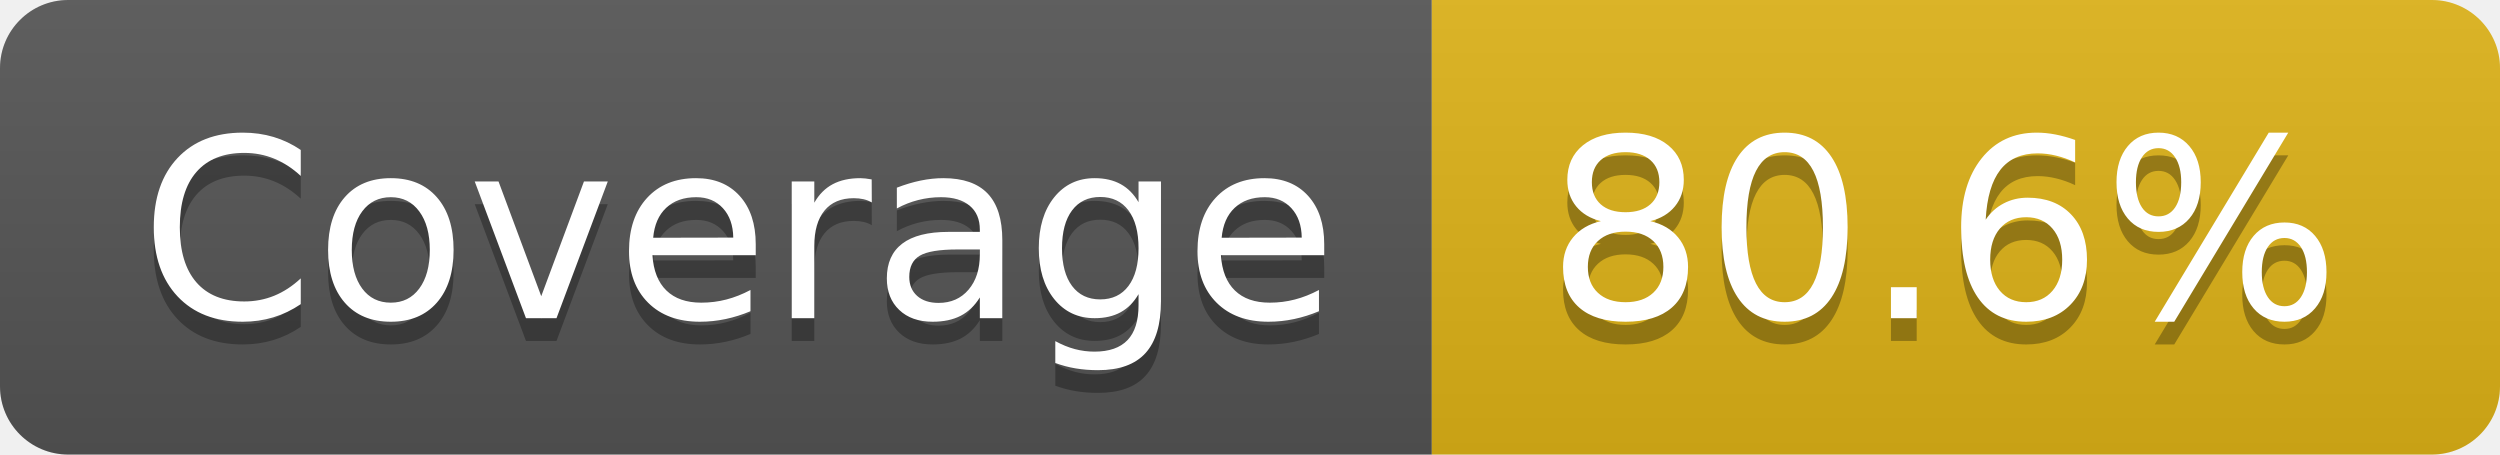
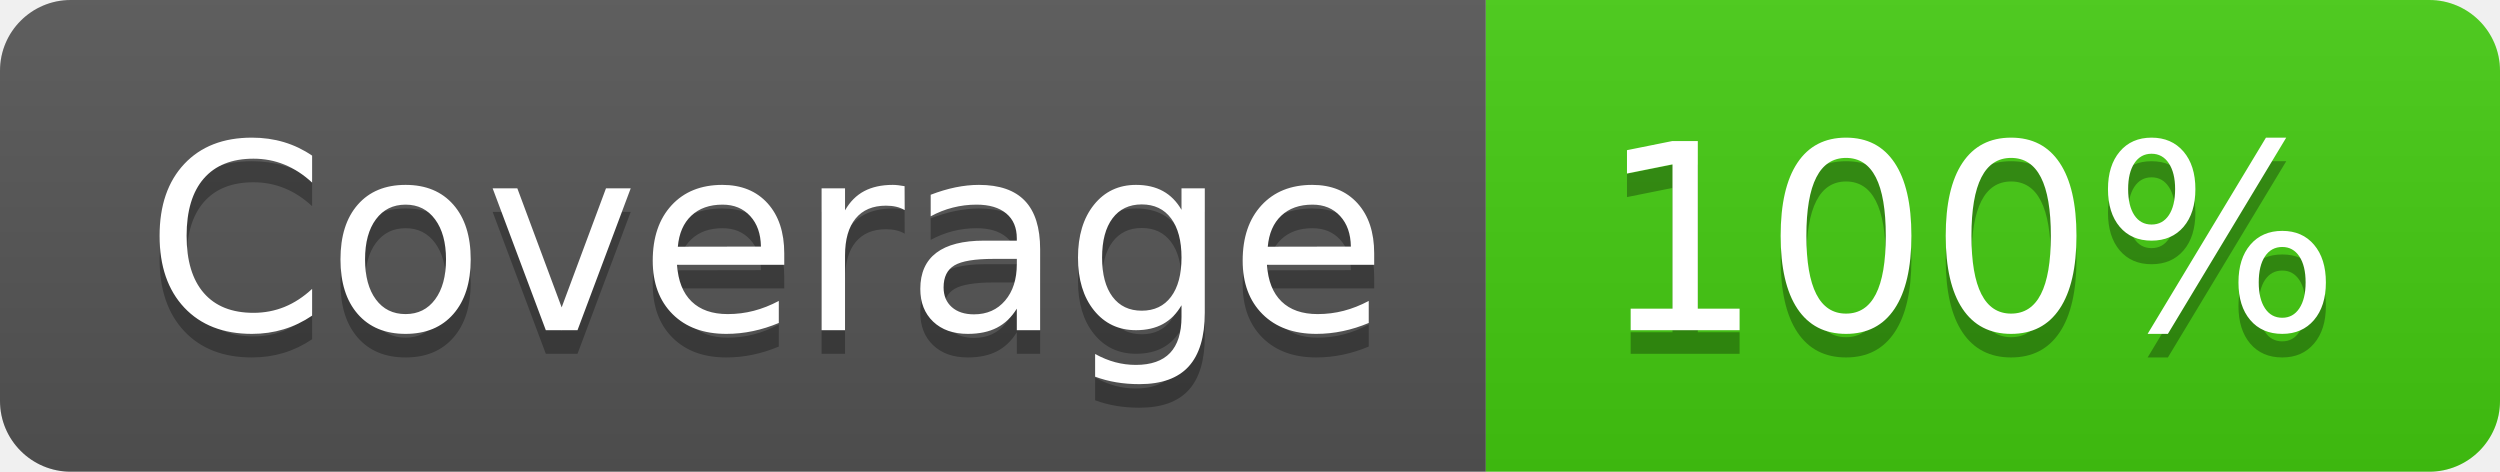
- <svg xmlns="http://www.w3.org/2000/svg" width="110" height="20" role="img" aria-label="Coverage: 80.6%">
+ <svg xmlns="http://www.w3.org/2000/svg" width="106" height="20" role="img" aria-label="Coverage: 100%">
  <linearGradient id="s" x2="0" y2="100%">
    <stop offset="0" stop-color="#bbb" stop-opacity=".1" />
    <stop offset="1" stop-opacity=".1" />
  </linearGradient>
  <clipPath id="r">
-     <rect width="110" height="20" rx="3" fill="#fff" />
+     <rect width="106" height="20" rx="3" fill="#fff" />
  </clipPath>
  <g clip-path="url(#r)">
    <rect width="63" height="20" fill="#555" />
-     <rect x="63" width="47" height="20" fill="#dfb317" />
-     <rect width="110" height="20" fill="url(#s)" />
+     <rect x="63" width="43" height="20" fill="#4c1" />
+     <rect width="106" height="20" fill="url(#s)" />
  </g>
  <g fill="#fff" text-anchor="middle" font-family="Verdana,Geneva,DejaVu Sans,sans-serif" text-rendering="geometricPrecision" font-size="110">
    <text aria-hidden="true" x="325" y="150" fill="#010101" fill-opacity=".3" transform="scale(.1)" textLength="530">Coverage</text>
    <text x="325" y="140" transform="scale(.1)" fill="#fff" textLength="530">Coverage</text>
-     <text aria-hidden="true" x="855" y="150" fill="#010101" fill-opacity=".3" transform="scale(.1)" textLength="370">80.6%</text>
-     <text x="855" y="140" transform="scale(.1)" fill="#fff" textLength="370">80.6%</text>
+     <text aria-hidden="true" x="835" y="150" fill="#010101" fill-opacity=".3" transform="scale(.1)" textLength="330">100%</text>
+     <text x="835" y="140" transform="scale(.1)" fill="#fff" textLength="330">100%</text>
  </g>
</svg>
